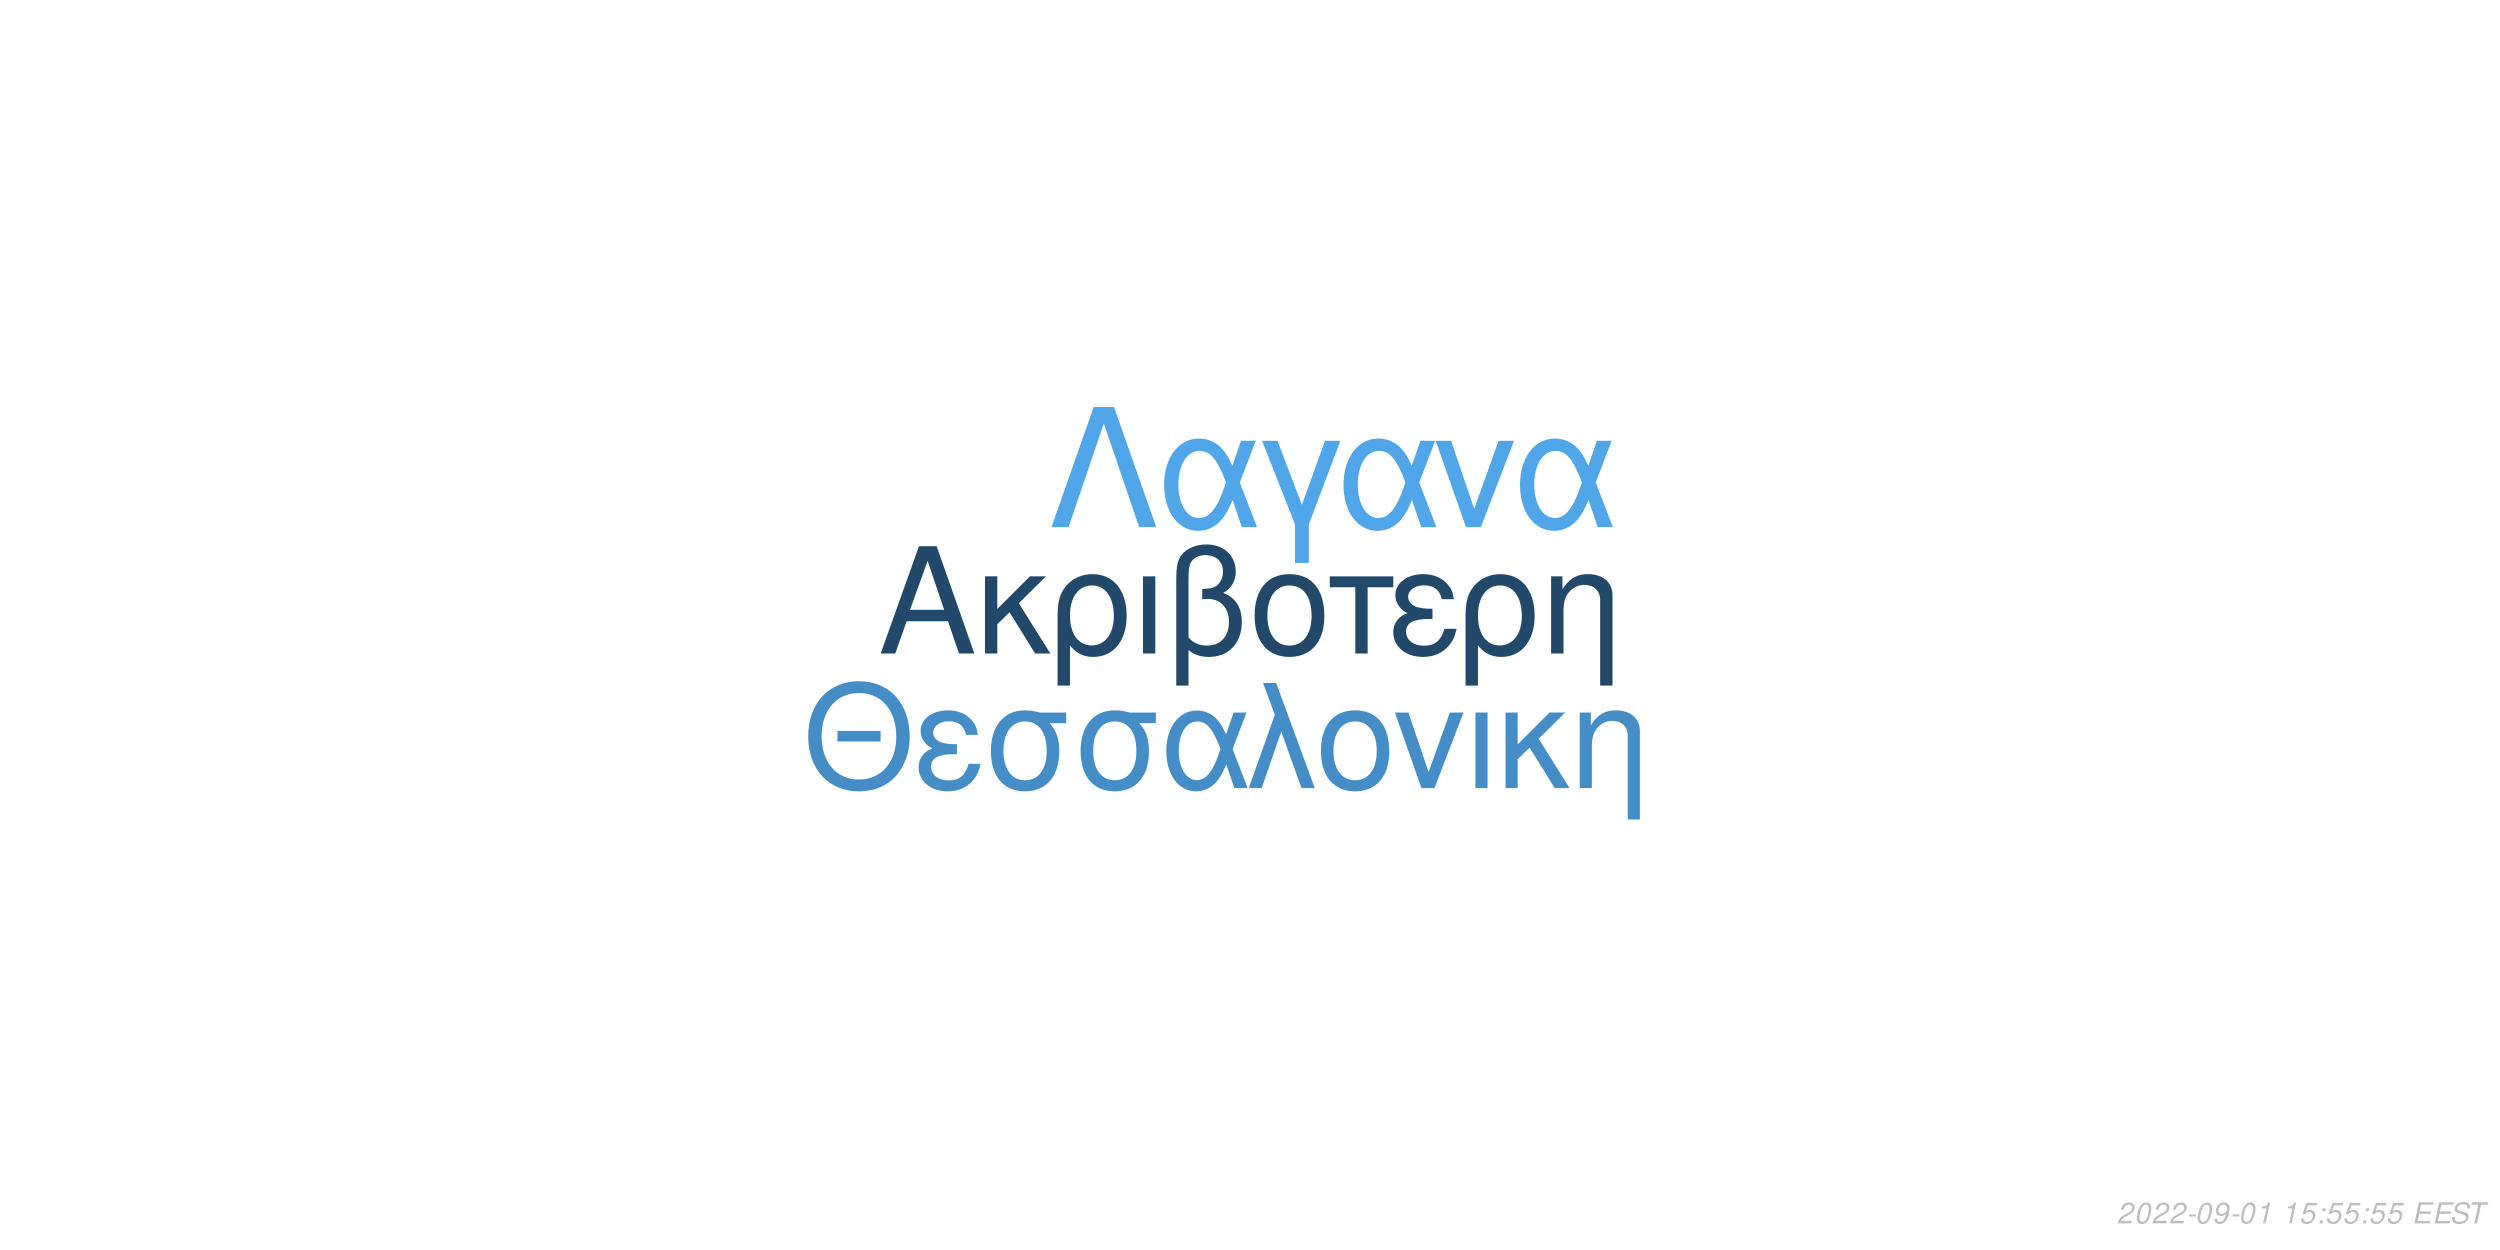
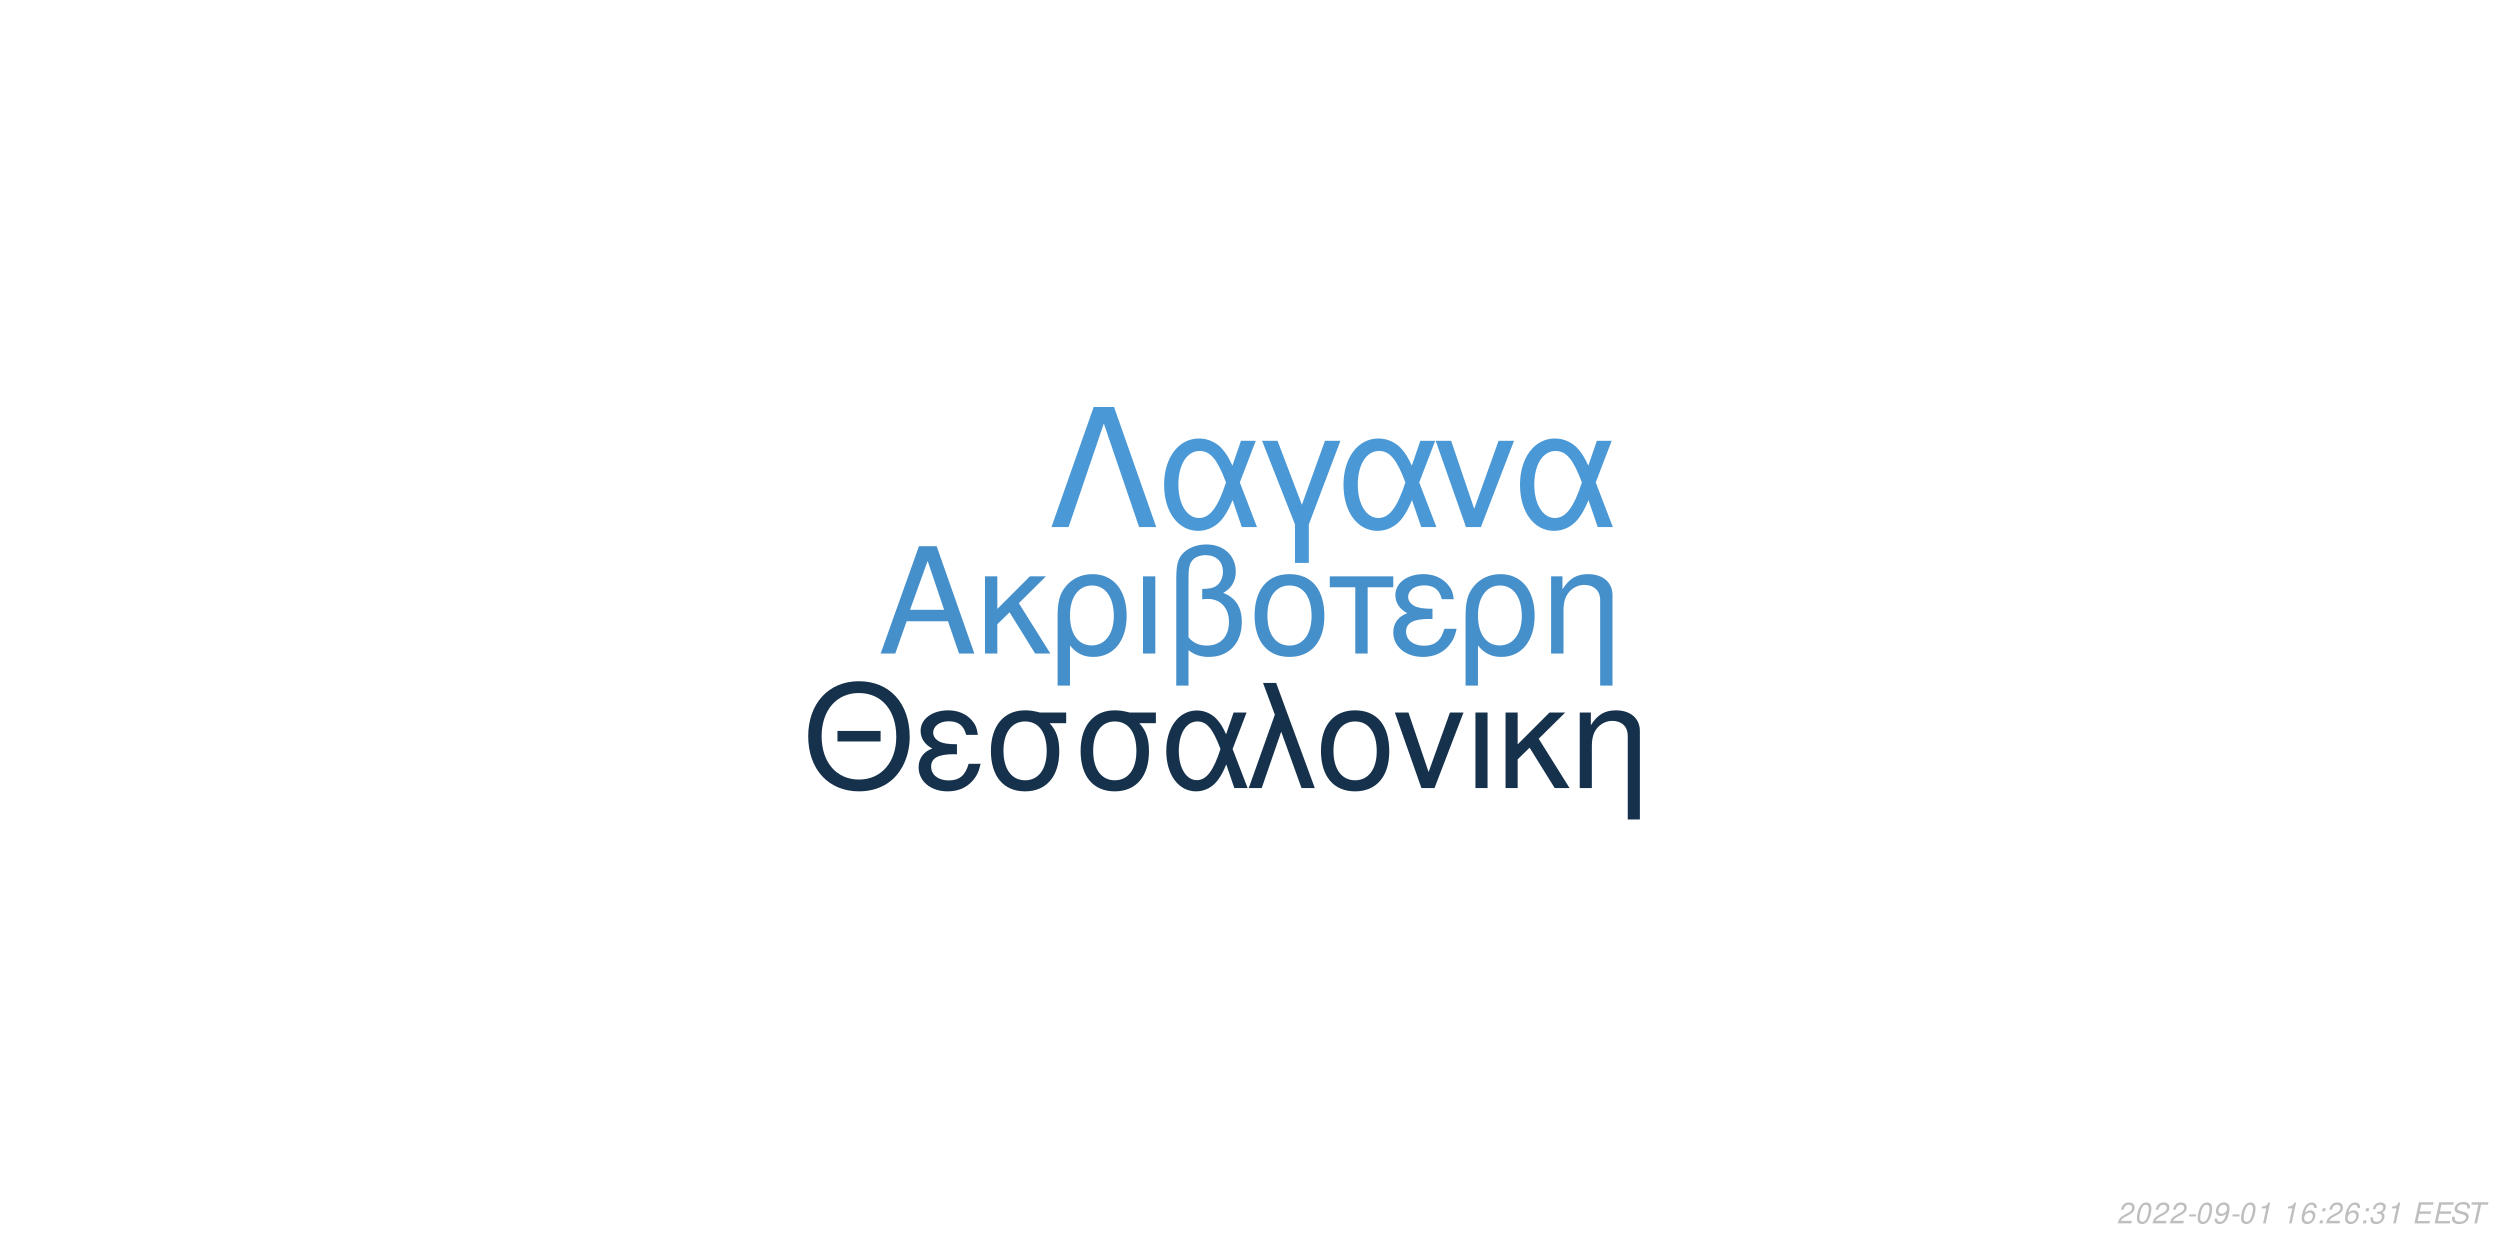
<svg xmlns="http://www.w3.org/2000/svg" xmlns:xlink="http://www.w3.org/1999/xlink" width="864pt" height="432pt" viewBox="0 0 864 432" version="1.1">
  <defs>
    <g>
      <symbol overflow="visible" id="glyph0-0">
        <path style="stroke:none;" d="" />
      </symbol>
      <symbol overflow="visible" id="glyph0-1">
        <path style="stroke:none;" d="M 24.125 -11.141 L 27.938 0 L 33.234 0 L 20.203 -37.094 L 14.094 -37.094 L 0.859 0 L 5.906 0 L 9.828 -11.141 Z M 22.797 -15.109 L 11 -15.109 L 17.094 -32.016 Z M 22.797 -15.109 " />
      </symbol>
      <symbol overflow="visible" id="glyph0-2">
        <path style="stroke:none;" d="M 7.172 -15.422 L 7.172 -26.672 L 2.906 -26.672 L 2.906 0 L 7.172 0 L 7.172 -10.125 L 11.406 -14.25 L 20.25 0 L 25.5 0 L 14.609 -17.406 L 23.969 -26.672 L 18.422 -26.672 Z M 7.172 -15.422 " />
      </symbol>
      <symbol overflow="visible" id="glyph0-3">
        <path style="stroke:none;" d="M 3 11.094 L 7.281 11.094 L 7.281 -2.797 C 9.516 -0.047 11.953 1.172 15.375 1.172 C 22.344 1.172 26.875 -4.422 26.875 -13.031 C 26.875 -21.891 22.297 -27.438 15.062 -27.438 C 11.297 -27.438 7.984 -25.906 5.797 -23.156 C 3.672 -20.516 3 -17.969 3 -12.359 Z M 14.906 -23.516 C 19.547 -23.516 22.438 -19.438 22.438 -12.922 C 22.438 -6.812 19.391 -2.797 14.812 -2.797 C 10.172 -2.797 7.281 -6.766 7.281 -13.125 C 7.281 -19.484 10.234 -23.516 14.906 -23.516 Z M 14.906 -23.516 " />
      </symbol>
      <symbol overflow="visible" id="glyph0-4">
        <path style="stroke:none;" d="M 3.516 0 L 7.781 0 L 7.781 -26.672 L 3.516 -26.672 Z M 3.516 0 " />
      </symbol>
      <symbol overflow="visible" id="glyph0-5">
        <path style="stroke:none;" d="M 4.016 11.094 L 8.25 11.094 L 8.25 -1.172 C 10.172 0.406 12.422 1.172 15.312 1.172 C 22.188 1.172 26.672 -3.609 26.672 -10.891 C 26.672 -15.984 24.578 -19.234 20.25 -20.969 C 23.109 -22.547 24.578 -25.031 24.578 -28.344 C 24.578 -33.844 20.406 -37.703 14.453 -37.703 C 10.938 -37.703 7.734 -36.391 6 -34.25 C 4.484 -32.422 4.016 -30.328 4.016 -25.391 Z M 8.25 -25.656 C 8.25 -29.359 8.5 -30.844 9.469 -32.062 C 10.375 -33.281 12.156 -34 14.094 -34 C 17.812 -34 20.156 -31.812 20.156 -28.297 C 20.156 -25.953 18.984 -23.812 17.297 -23.047 C 16.281 -22.547 15.469 -22.438 12.984 -22.297 L 12.984 -18.781 C 13.734 -18.828 14.344 -18.875 14.969 -18.875 C 19.344 -18.875 22.234 -15.719 22.234 -10.891 C 22.234 -5.906 19.281 -2.75 14.656 -2.75 C 11.953 -2.75 9.922 -3.609 8.25 -5.594 Z M 8.25 -25.656 " />
      </symbol>
      <symbol overflow="visible" id="glyph0-6">
        <path style="stroke:none;" d="M 14.094 -27.438 C 6.562 -27.438 2.094 -22.094 2.094 -13.125 C 2.094 -4.125 6.562 1.172 14.141 1.172 C 21.672 1.172 26.203 -4.172 26.203 -12.922 C 26.203 -22.188 21.828 -27.438 14.094 -27.438 Z M 14.141 -23.516 C 18.938 -23.516 21.781 -19.594 21.781 -12.984 C 21.781 -6.672 18.828 -2.75 14.141 -2.75 C 9.422 -2.75 6.516 -6.672 6.516 -13.125 C 6.516 -19.594 9.422 -23.516 14.141 -23.516 Z M 14.141 -23.516 " />
      </symbol>
      <symbol overflow="visible" id="glyph0-7">
        <path style="stroke:none;" d="M 7.891 0 L 12.156 0 L 12.156 -22.906 L 21.016 -22.906 L 21.016 -26.672 L -0.922 -26.672 L -0.922 -22.906 L 7.891 -22.906 Z M 7.891 0 " />
      </symbol>
      <symbol overflow="visible" id="glyph0-8">
        <path style="stroke:none;" d="M 14.562 -15.469 C 11.344 -15.469 9.562 -15.781 8.297 -16.438 C 6.922 -17.203 6.156 -18.328 6.156 -19.547 C 6.156 -21.891 8.453 -23.562 11.656 -23.562 C 15.062 -23.562 16.953 -22.094 17.812 -18.781 L 21.938 -18.781 C 21.578 -21.266 21.062 -22.5 19.797 -23.922 C 17.812 -26.203 14.906 -27.438 11.453 -27.438 C 5.797 -27.438 1.734 -24.375 1.734 -20.203 C 1.734 -17.609 3.156 -15.375 5.859 -13.938 C 2.797 -12.875 1.016 -10.484 1.016 -7.328 C 1.016 -2.391 5.297 1.172 11.25 1.172 C 14.969 1.172 17.906 -0.109 20.156 -2.641 C 21.578 -4.328 22.297 -5.797 22.906 -8.547 L 18.672 -8.547 C 17.5 -4.422 15.422 -2.703 11.609 -2.703 C 7.938 -2.703 5.438 -4.688 5.438 -7.578 C 5.438 -10.578 7.938 -11.953 13.484 -11.953 C 13.641 -11.953 14.094 -11.953 14.562 -11.906 Z M 14.562 -15.469 " />
      </symbol>
      <symbol overflow="visible" id="glyph0-9">
        <path style="stroke:none;" d="M 3.562 -26.672 L 3.562 0 L 7.844 0 L 7.844 -14.703 C 7.844 -17.906 8.5 -19.891 10.031 -21.531 C 11.406 -22.953 13.188 -23.719 15.062 -23.719 C 18.375 -23.719 20.516 -21.672 20.516 -18.469 L 20.516 11.094 L 24.781 11.094 L 24.781 -20.156 C 24.781 -24.578 21.469 -27.438 16.328 -27.438 C 12.359 -27.438 9.828 -25.906 7.484 -22.188 L 7.484 -26.672 Z M 3.562 -26.672 " />
      </symbol>
      <symbol overflow="visible" id="glyph1-0">
        <path style="stroke:none;" d="" />
      </symbol>
      <symbol overflow="visible" id="glyph1-1">
        <path style="stroke:none;" d="M 26.859 -19.734 L 11.953 -19.734 L 11.953 -16.094 L 26.859 -16.094 Z M 19.328 -36.922 C 8.922 -36.922 1.844 -29.25 1.844 -17.891 C 1.844 -6.484 8.875 1.141 19.391 1.141 C 23.812 1.141 27.703 -0.203 30.641 -2.688 C 34.578 -6.031 36.922 -11.656 36.922 -17.594 C 36.922 -29.297 30 -36.922 19.328 -36.922 Z M 19.328 -32.844 C 27.203 -32.844 32.281 -26.906 32.281 -17.688 C 32.281 -8.922 27.062 -2.938 19.391 -2.938 C 11.609 -2.938 6.484 -8.922 6.484 -17.891 C 6.484 -26.859 11.609 -32.844 19.328 -32.844 Z M 19.328 -32.844 " />
      </symbol>
      <symbol overflow="visible" id="glyph1-2">
        <path style="stroke:none;" d="M 14.25 -15.141 C 11.109 -15.141 9.375 -15.453 8.125 -16.094 C 6.781 -16.844 6.031 -17.938 6.031 -19.141 C 6.031 -21.422 8.266 -23.078 11.406 -23.078 C 14.75 -23.078 16.594 -21.625 17.438 -18.391 L 21.469 -18.391 C 21.125 -20.828 20.625 -22.031 19.391 -23.422 C 17.438 -25.656 14.594 -26.859 11.219 -26.859 C 5.688 -26.859 1.688 -23.875 1.688 -19.781 C 1.688 -17.234 3.094 -15.047 5.734 -13.656 C 2.734 -12.609 1 -10.266 1 -7.172 C 1 -2.344 5.188 1.141 11.016 1.141 C 14.656 1.141 17.547 -0.094 19.734 -2.594 C 21.125 -4.234 21.828 -5.688 22.422 -8.375 L 18.281 -8.375 C 17.141 -4.328 15.094 -2.641 11.359 -2.641 C 7.766 -2.641 5.328 -4.578 5.328 -7.422 C 5.328 -10.359 7.766 -11.703 13.203 -11.703 C 13.359 -11.703 13.797 -11.703 14.25 -11.656 Z M 14.25 -15.141 " />
      </symbol>
      <symbol overflow="visible" id="glyph1-3">
        <path style="stroke:none;" d="M 29 -26.109 L 19.938 -26.109 C 17.594 -26.703 16.438 -26.859 14.703 -26.859 C 7.469 -26.859 2.984 -21.469 2.984 -12.859 C 2.984 -4.031 7.375 1.141 14.797 1.141 C 22.172 1.141 26.609 -4.078 26.609 -12.656 C 26.609 -17.047 25.656 -19.828 23.266 -22.422 L 29 -22.422 Z M 14.797 -23.016 C 19.531 -23.016 22.266 -19.234 22.266 -12.75 C 22.266 -6.531 19.438 -2.688 14.797 -2.688 C 10.172 -2.688 7.328 -6.531 7.328 -12.859 C 7.328 -19.188 10.172 -23.016 14.797 -23.016 Z M 14.797 -23.016 " />
      </symbol>
      <symbol overflow="visible" id="glyph1-4">
        <path style="stroke:none;" d="M 29.344 -26.109 L 24.859 -26.109 L 22.266 -18.578 C 21.125 -21.031 20.484 -22.125 19.328 -23.469 C 17.547 -25.609 14.906 -26.812 12.156 -26.812 C 5.984 -26.812 1.594 -20.984 1.594 -12.812 C 1.594 -4.578 5.828 1.141 11.906 1.141 C 14.953 1.141 17.734 -0.344 19.625 -3.047 C 20.672 -4.531 21.281 -5.688 22.328 -8.172 L 25.109 0 L 29.703 0 L 24.516 -13.5 Z M 20.328 -13.5 C 17.891 -5.922 15.453 -2.734 12.156 -2.734 C 8.516 -2.734 5.922 -6.922 5.922 -12.812 C 5.922 -18.938 8.516 -23.016 12.359 -23.016 C 15.594 -23.016 17.688 -20.531 20.328 -13.5 Z M 20.328 -13.5 " />
      </symbol>
      <symbol overflow="visible" id="glyph1-5">
        <path style="stroke:none;" d="M 1.094 0 L 5.578 0 L 12.312 -19.484 L 19.328 0 L 23.922 0 L 10.562 -36.328 L 6.031 -36.328 L 10.109 -25.359 Z M 1.094 0 " />
      </symbol>
      <symbol overflow="visible" id="glyph1-6">
        <path style="stroke:none;" d="M 13.797 -26.859 C 6.422 -26.859 2.047 -21.625 2.047 -12.859 C 2.047 -4.031 6.422 1.141 13.859 1.141 C 21.234 1.141 25.656 -4.078 25.656 -12.656 C 25.656 -21.719 21.375 -26.859 13.797 -26.859 Z M 13.859 -23.016 C 18.531 -23.016 21.328 -19.188 21.328 -12.703 C 21.328 -6.531 18.438 -2.688 13.859 -2.688 C 9.219 -2.688 6.375 -6.531 6.375 -12.859 C 6.375 -19.188 9.219 -23.016 13.859 -23.016 Z M 13.859 -23.016 " />
      </symbol>
      <symbol overflow="visible" id="glyph1-7">
        <path style="stroke:none;" d="M 14.297 0 L 24.312 -26.109 L 19.625 -26.109 L 12.25 -5.531 L 5.281 -26.109 L 0.594 -26.109 L 9.766 0 Z M 14.297 0 " />
      </symbol>
      <symbol overflow="visible" id="glyph1-8">
        <path style="stroke:none;" d="M 3.438 0 L 7.625 0 L 7.625 -26.109 L 3.438 -26.109 Z M 3.438 0 " />
      </symbol>
      <symbol overflow="visible" id="glyph1-9">
        <path style="stroke:none;" d="M 7.031 -15.094 L 7.031 -26.109 L 2.844 -26.109 L 2.844 0 L 7.031 0 L 7.031 -9.922 L 11.156 -13.953 L 19.828 0 L 24.969 0 L 14.297 -17.047 L 23.469 -26.109 L 18.031 -26.109 Z M 7.031 -15.094 " />
      </symbol>
      <symbol overflow="visible" id="glyph1-10">
        <path style="stroke:none;" d="M 3.484 -26.109 L 3.484 0 L 7.672 0 L 7.672 -14.406 C 7.672 -17.547 8.328 -19.484 9.812 -21.078 C 11.156 -22.469 12.906 -23.219 14.75 -23.219 C 17.984 -23.219 20.078 -21.234 20.078 -18.094 L 20.078 10.859 L 24.266 10.859 L 24.266 -19.734 C 24.266 -24.062 21.031 -26.859 16 -26.859 C 12.109 -26.859 9.609 -25.359 7.328 -21.719 L 7.328 -26.109 Z M 3.484 -26.109 " />
      </symbol>
      <symbol overflow="visible" id="glyph2-0">
        <path style="stroke:none;" d="" />
      </symbol>
      <symbol overflow="visible" id="glyph2-1">
        <path style="stroke:none;" d="M 22.531 -41.484 L 15.484 -41.484 L 0.906 0 L 6.828 0 L 19 -35.797 L 31.188 0 L 37.109 0 Z M 22.531 -41.484 " />
      </symbol>
      <symbol overflow="visible" id="glyph2-2">
        <path style="stroke:none;" d="M 33.516 -29.812 L 28.391 -29.812 L 25.438 -21.219 C 24.125 -24.016 23.391 -25.266 22.078 -26.797 C 20.031 -29.25 17.016 -30.609 13.891 -30.609 C 6.828 -30.609 1.828 -23.953 1.828 -14.625 C 1.828 -5.234 6.656 1.312 13.594 1.312 C 17.078 1.312 20.266 -0.391 22.422 -3.469 C 23.609 -5.172 24.297 -6.484 25.5 -9.328 L 28.688 0 L 33.922 0 L 28 -15.422 Z M 23.219 -15.422 C 20.422 -6.766 17.641 -3.125 13.891 -3.125 C 9.734 -3.125 6.766 -7.906 6.766 -14.625 C 6.766 -21.625 9.734 -26.297 14.109 -26.297 C 17.812 -26.297 20.203 -23.453 23.219 -15.422 Z M 23.219 -15.422 " />
      </symbol>
      <symbol overflow="visible" id="glyph2-3">
        <path style="stroke:none;" d="M 12.062 12.406 L 16.844 12.406 L 16.844 -0.906 L 27.766 -29.812 L 22.422 -29.812 L 14.453 -7.688 L 6.031 -29.812 L 0.688 -29.812 L 12.062 -0.906 Z M 12.062 12.406 " />
      </symbol>
      <symbol overflow="visible" id="glyph2-4">
        <path style="stroke:none;" d="M 16.328 0 L 27.766 -29.812 L 22.422 -29.812 L 14 -6.312 L 6.031 -29.812 L 0.688 -29.812 L 11.156 0 Z M 16.328 0 " />
      </symbol>
      <symbol overflow="visible" id="glyph3-0">
        <path style="stroke:none;" d="" />
      </symbol>
      <symbol overflow="visible" id="glyph3-1">
        <path style="stroke:none;" d="M 5.234 -0.875 L 1.469 -0.875 C 1.641 -1.375 2.203 -1.891 3.109 -2.344 L 4.234 -2.938 C 5.562 -3.625 6.219 -4.469 6.219 -5.484 C 6.219 -5.938 6.062 -6.359 5.797 -6.656 C 5.469 -7.047 4.984 -7.234 4.312 -7.234 C 2.766 -7.234 1.891 -6.453 1.484 -4.734 L 2.375 -4.734 C 2.484 -5.188 2.609 -5.484 2.797 -5.75 C 3.094 -6.203 3.609 -6.453 4.188 -6.453 C 4.891 -6.453 5.344 -6.031 5.344 -5.375 C 5.344 -4.703 4.859 -4.094 4.016 -3.656 L 2.984 -3.125 C 1.234 -2.188 0.797 -1.656 0.344 -0.016 L 5.047 -0.016 Z M 5.234 -0.875 " />
      </symbol>
      <symbol overflow="visible" id="glyph3-2">
        <path style="stroke:none;" d="M 4.203 -7.234 C 3.375 -7.234 2.688 -6.812 2.125 -5.984 C 1.484 -5.047 0.984 -3.188 0.984 -1.734 C 0.984 -1.109 1.172 -0.562 1.484 -0.266 C 1.797 0.047 2.281 0.234 2.766 0.234 C 3.625 0.234 4.281 -0.156 4.859 -1.016 C 5.516 -1.953 6 -3.797 6 -5.266 C 6 -6.5 5.328 -7.234 4.203 -7.234 Z M 4.094 -6.453 C 4.734 -6.453 5.125 -5.984 5.125 -5.156 C 5.125 -4.203 4.781 -2.625 4.406 -1.812 C 3.984 -0.938 3.516 -0.547 2.875 -0.547 C 2.25 -0.547 1.875 -1.031 1.875 -1.828 C 1.875 -2.797 2.203 -4.344 2.594 -5.203 C 2.984 -6.047 3.453 -6.453 4.094 -6.453 Z M 4.094 -6.453 " />
      </symbol>
      <symbol overflow="visible" id="glyph3-3">
        <path style="stroke:none;" d="M 3.516 -3.125 L 1.125 -3.125 L 0.969 -2.406 L 3.359 -2.406 Z M 3.516 -3.125 " />
      </symbol>
      <symbol overflow="visible" id="glyph3-4">
        <path style="stroke:none;" d="M 0.844 -1.656 C 0.844 -1.547 0.844 -1.438 0.844 -1.375 C 0.844 -0.406 1.531 0.234 2.578 0.234 C 3.203 0.234 3.766 0.016 4.297 -0.438 C 4.938 -1 5.312 -1.656 5.594 -2.719 C 5.844 -3.672 6.016 -4.766 6.016 -5.375 C 6.016 -5.844 5.844 -6.328 5.547 -6.656 C 5.203 -7.031 4.703 -7.234 4.062 -7.234 C 2.516 -7.234 1.297 -5.938 1.297 -4.266 C 1.297 -3.203 1.984 -2.547 3.047 -2.547 C 3.484 -2.547 3.953 -2.672 4.281 -2.891 C 4.406 -2.984 4.547 -3.078 4.828 -3.344 C 4.438 -1.484 3.703 -0.547 2.703 -0.547 C 2.109 -0.547 1.719 -0.938 1.719 -1.547 L 1.719 -1.656 Z M 3.953 -6.453 C 4.625 -6.453 5.141 -5.953 5.141 -5.281 C 5.141 -4.188 4.312 -3.312 3.297 -3.312 C 2.594 -3.312 2.172 -3.734 2.172 -4.453 C 2.172 -5.562 2.984 -6.453 3.953 -6.453 Z M 3.953 -6.453 " />
      </symbol>
      <symbol overflow="visible" id="glyph3-5">
        <path style="stroke:none;" d="M 3.703 -5.188 L 2.594 0 L 3.469 0 L 5.016 -7.234 L 4.438 -7.234 C 3.906 -6.156 3.688 -6.016 2.234 -5.812 L 2.109 -5.188 Z M 3.703 -5.188 " />
      </symbol>
      <symbol overflow="visible" id="glyph3-6">
        <path style="stroke:none;" d="" />
      </symbol>
      <symbol overflow="visible" id="glyph3-7">
-         <path style="stroke:none;" d="M 6.297 -7.094 L 2.594 -7.094 L 1.234 -3.234 L 2.047 -3.234 C 2.656 -3.766 2.938 -3.906 3.531 -3.906 C 4.328 -3.906 4.797 -3.453 4.797 -2.688 C 4.797 -1.438 3.969 -0.547 2.828 -0.547 C 2.031 -0.547 1.609 -0.938 1.578 -1.734 L 0.703 -1.734 L 0.703 -1.516 C 0.703 -0.938 0.844 -0.547 1.188 -0.266 C 1.562 0.062 2.078 0.234 2.703 0.234 C 3.656 0.234 4.391 -0.156 4.984 -0.922 C 5.422 -1.5 5.672 -2.234 5.672 -2.953 C 5.672 -4 4.938 -4.672 3.812 -4.672 C 3.328 -4.672 2.906 -4.547 2.406 -4.234 L 3.109 -6.219 L 6.109 -6.219 Z M 6.297 -7.094 " />
+         <path style="stroke:none;" d="M 6.125 -5.344 L 6.141 -5.625 C 6.141 -6.609 5.453 -7.234 4.391 -7.234 C 3.438 -7.234 2.641 -6.719 2.016 -5.703 C 1.422 -4.781 0.938 -2.953 0.938 -1.688 C 0.938 -0.516 1.688 0.234 2.859 0.234 C 3.703 0.234 4.438 -0.156 5 -0.875 C 5.406 -1.422 5.672 -2.156 5.672 -2.766 C 5.672 -3.812 4.969 -4.5 3.906 -4.5 C 3.234 -4.5 2.672 -4.234 2.094 -3.625 C 2.406 -5.375 3.234 -6.453 4.25 -6.453 C 4.703 -6.453 5.062 -6.234 5.172 -5.844 C 5.203 -5.719 5.234 -5.578 5.25 -5.344 Z M 3.656 -3.734 C 4.344 -3.734 4.797 -3.281 4.797 -2.625 C 4.797 -1.469 3.984 -0.547 2.984 -0.547 C 2.297 -0.547 1.812 -1.047 1.812 -1.766 C 1.812 -2.859 2.625 -3.734 3.656 -3.734 Z M 3.656 -3.734 " />
      </symbol>
      <symbol overflow="visible" id="glyph3-8">
        <path style="stroke:none;" d="M 2.359 -1.031 L 1.312 -1.031 L 1.094 0 L 2.141 0 Z M 3.266 -5.234 L 2.219 -5.234 L 2 -4.203 L 3.047 -4.203 Z M 3.266 -5.234 " />
      </symbol>
      <symbol overflow="visible" id="glyph3-9">
+         <path style="stroke:none;" d="M 2.922 -3.312 C 3.125 -3.344 3.234 -3.344 3.375 -3.344 C 4.203 -3.344 4.688 -3 4.688 -2.406 C 4.688 -1.312 3.906 -0.547 2.781 -0.547 C 2.047 -0.547 1.594 -0.938 1.594 -1.562 C 1.594 -1.719 1.609 -1.844 1.656 -2.094 L 0.766 -2.094 C 0.734 -1.797 0.719 -1.641 0.719 -1.469 C 0.719 -0.375 1.406 0.234 2.641 0.234 C 3.547 0.234 4.297 -0.078 4.812 -0.656 C 5.266 -1.156 5.562 -1.875 5.562 -2.547 C 5.562 -3.125 5.344 -3.453 4.797 -3.734 C 5.641 -4.234 6.016 -4.844 6.016 -5.734 C 6.016 -6.656 5.312 -7.234 4.203 -7.234 C 3.375 -7.234 2.672 -6.938 2.188 -6.375 C 1.891 -6.031 1.703 -5.641 1.516 -4.906 L 2.391 -4.906 C 2.5 -5.359 2.594 -5.594 2.734 -5.812 C 3.047 -6.234 3.516 -6.453 4.078 -6.453 C 4.734 -6.453 5.141 -6.125 5.141 -5.578 C 5.141 -5.188 5.016 -4.797 4.797 -4.547 C 4.516 -4.234 4 -4.062 3.266 -4.062 L 3.078 -4.062 Z M 2.922 -3.312 " />
+       </symbol>
+       <symbol overflow="visible" id="glyph3-10">
        <path style="stroke:none;" d="M 2.547 -3.312 L 6.5 -3.312 L 6.688 -4.141 L 2.719 -4.141 L 3.219 -6.469 L 7.344 -6.469 L 7.516 -7.297 L 2.453 -7.297 L 0.906 0 L 6.125 0 L 6.297 -0.812 L 2.016 -0.812 Z M 2.547 -3.312 " />
      </symbol>
-       <symbol overflow="visible" id="glyph3-10">
+       <symbol overflow="visible" id="glyph3-11">
        <path style="stroke:none;" d="M 7.062 -5.156 C 7.125 -5.438 7.141 -5.562 7.141 -5.703 C 7.141 -6.156 6.938 -6.594 6.594 -6.891 C 6.188 -7.25 5.656 -7.406 4.875 -7.406 C 3.844 -7.406 3.047 -7.125 2.5 -6.562 C 2.094 -6.141 1.781 -5.438 1.781 -4.922 C 1.781 -4.297 2.219 -3.766 2.891 -3.562 L 4.594 -3.094 C 5.406 -2.859 5.734 -2.578 5.734 -2.094 C 5.734 -1.781 5.547 -1.406 5.266 -1.141 C 4.844 -0.766 4.266 -0.578 3.453 -0.578 C 2.328 -0.578 1.812 -0.984 1.812 -1.906 C 1.812 -2.047 1.812 -2.125 1.844 -2.312 L 0.984 -2.312 C 0.906 -2.062 0.891 -1.906 0.891 -1.688 C 0.891 -0.484 1.797 0.234 3.297 0.234 C 4.359 0.234 5.234 -0.062 5.812 -0.609 C 6.344 -1.078 6.688 -1.797 6.688 -2.375 C 6.688 -2.641 6.609 -2.906 6.453 -3.156 C 6.234 -3.5 5.938 -3.703 5.469 -3.828 L 3.75 -4.312 C 2.984 -4.547 2.734 -4.734 2.734 -5.188 C 2.734 -5.547 2.875 -5.844 3.188 -6.109 C 3.547 -6.438 4.031 -6.594 4.703 -6.594 C 5.266 -6.594 5.688 -6.484 5.906 -6.297 C 6.094 -6.125 6.219 -5.797 6.219 -5.516 C 6.219 -5.422 6.203 -5.344 6.188 -5.156 Z M 7.062 -5.156 " />
      </symbol>
-       <symbol overflow="visible" id="glyph3-11">
+       <symbol overflow="visible" id="glyph3-12">
        <path style="stroke:none;" d="M 4.938 -6.469 L 7.312 -6.469 L 7.484 -7.297 L 1.75 -7.297 L 1.578 -6.469 L 3.984 -6.469 L 2.609 0 L 3.547 0 Z M 4.938 -6.469 " />
      </symbol>
    </g>
  </defs>
  <g id="surface1">
    <rect x="0" y="0" width="864" height="432" style="fill:rgb(100%,100%,100%);fill-opacity:1;stroke:none;" />
-     <g style="fill:rgb(13.333%,28.235%,41.569%);fill-opacity:1;">
+     <g style="fill:rgb(27.059%,56.078%,79.216%);fill-opacity:1;">
      <use xlink:href="#glyph0-1" x="303.5" y="225.861" />
      <use xlink:href="#glyph0-2" x="337.5" y="225.861" />
      <use xlink:href="#glyph0-3" x="362.5" y="225.861" />
      <use xlink:href="#glyph0-4" x="391.5" y="225.861" />
      <use xlink:href="#glyph0-5" x="402.5" y="225.861" />
      <use xlink:href="#glyph0-6" x="431.5" y="225.861" />
      <use xlink:href="#glyph0-7" x="460.5" y="225.861" />
      <use xlink:href="#glyph0-8" x="480.5" y="225.861" />
      <use xlink:href="#glyph0-3" x="503.5" y="225.861" />
      <use xlink:href="#glyph0-9" x="532.5" y="225.861" />
    </g>
-     <g style="fill:rgb(26.667%,55.294%,78.039%);fill-opacity:1;">
+     <g style="fill:rgb(8.627%,19.216%,29.412%);fill-opacity:1;">
      <use xlink:href="#glyph1-1" x="277.473" y="272.354" />
      <use xlink:href="#glyph1-2" x="316.473" y="272.354" />
      <use xlink:href="#glyph1-3" x="339.473" y="272.354" />
      <use xlink:href="#glyph1-3" x="370.473" y="272.354" />
      <use xlink:href="#glyph1-4" x="401.473" y="272.354" />
      <use xlink:href="#glyph1-5" x="430.473" y="272.354" />
      <use xlink:href="#glyph1-6" x="454.473" y="272.354" />
      <use xlink:href="#glyph1-7" x="481.473" y="272.354" />
      <use xlink:href="#glyph1-8" x="506.473" y="272.354" />
      <use xlink:href="#glyph1-9" x="517.473" y="272.354" />
      <use xlink:href="#glyph1-10" x="542.473" y="272.354" />
    </g>
-     <g style="fill:rgb(31.765%,65.098%,91.373%);fill-opacity:1;">
+     <g style="fill:rgb(29.02%,59.608%,83.529%);fill-opacity:1;">
      <use xlink:href="#glyph2-1" x="362.484" y="182.152" />
      <use xlink:href="#glyph2-2" x="400.484" y="182.152" />
      <use xlink:href="#glyph2-3" x="435.484" y="182.152" />
      <use xlink:href="#glyph2-2" x="462.484" y="182.152" />
      <use xlink:href="#glyph2-4" x="495.484" y="182.152" />
      <use xlink:href="#glyph2-2" x="523.484" y="182.152" />
    </g>
    <g style="fill:rgb(74.51%,74.51%,74.51%);fill-opacity:1;">
      <use xlink:href="#glyph3-1" x="731.52" y="422.81" />
      <use xlink:href="#glyph3-2" x="737.52" y="422.81" />
      <use xlink:href="#glyph3-1" x="743.52" y="422.81" />
      <use xlink:href="#glyph3-1" x="749.52" y="422.81" />
      <use xlink:href="#glyph3-3" x="755.52" y="422.81" />
      <use xlink:href="#glyph3-2" x="758.52" y="422.81" />
      <use xlink:href="#glyph3-4" x="764.52" y="422.81" />
      <use xlink:href="#glyph3-3" x="770.52" y="422.81" />
      <use xlink:href="#glyph3-2" x="773.52" y="422.81" />
      <use xlink:href="#glyph3-5" x="779.52" y="422.81" />
      <use xlink:href="#glyph3-6" x="785.52" y="422.81" />
      <use xlink:href="#glyph3-5" x="788.52" y="422.81" />
      <use xlink:href="#glyph3-7" x="794.52" y="422.81" />
      <use xlink:href="#glyph3-8" x="800.52" y="422.81" />
-       <use xlink:href="#glyph3-7" x="803.52" y="422.81" />
+       <use xlink:href="#glyph3-1" x="803.52" y="422.81" />
      <use xlink:href="#glyph3-7" x="809.52" y="422.81" />
      <use xlink:href="#glyph3-8" x="815.52" y="422.81" />
-       <use xlink:href="#glyph3-7" x="818.52" y="422.81" />
-       <use xlink:href="#glyph3-7" x="824.52" y="422.81" />
+       <use xlink:href="#glyph3-9" x="818.52" y="422.81" />
+       <use xlink:href="#glyph3-5" x="824.52" y="422.81" />
      <use xlink:href="#glyph3-6" x="830.52" y="422.81" />
-       <use xlink:href="#glyph3-9" x="833.52" y="422.81" />
-       <use xlink:href="#glyph3-9" x="840.52" y="422.81" />
-       <use xlink:href="#glyph3-10" x="846.52" y="422.81" />
-       <use xlink:href="#glyph3-11" x="852.52" y="422.81" />
+       <use xlink:href="#glyph3-10" x="833.52" y="422.81" />
+       <use xlink:href="#glyph3-10" x="840.52" y="422.81" />
+       <use xlink:href="#glyph3-11" x="846.52" y="422.81" />
+       <use xlink:href="#glyph3-12" x="852.52" y="422.81" />
    </g>
  </g>
</svg>
